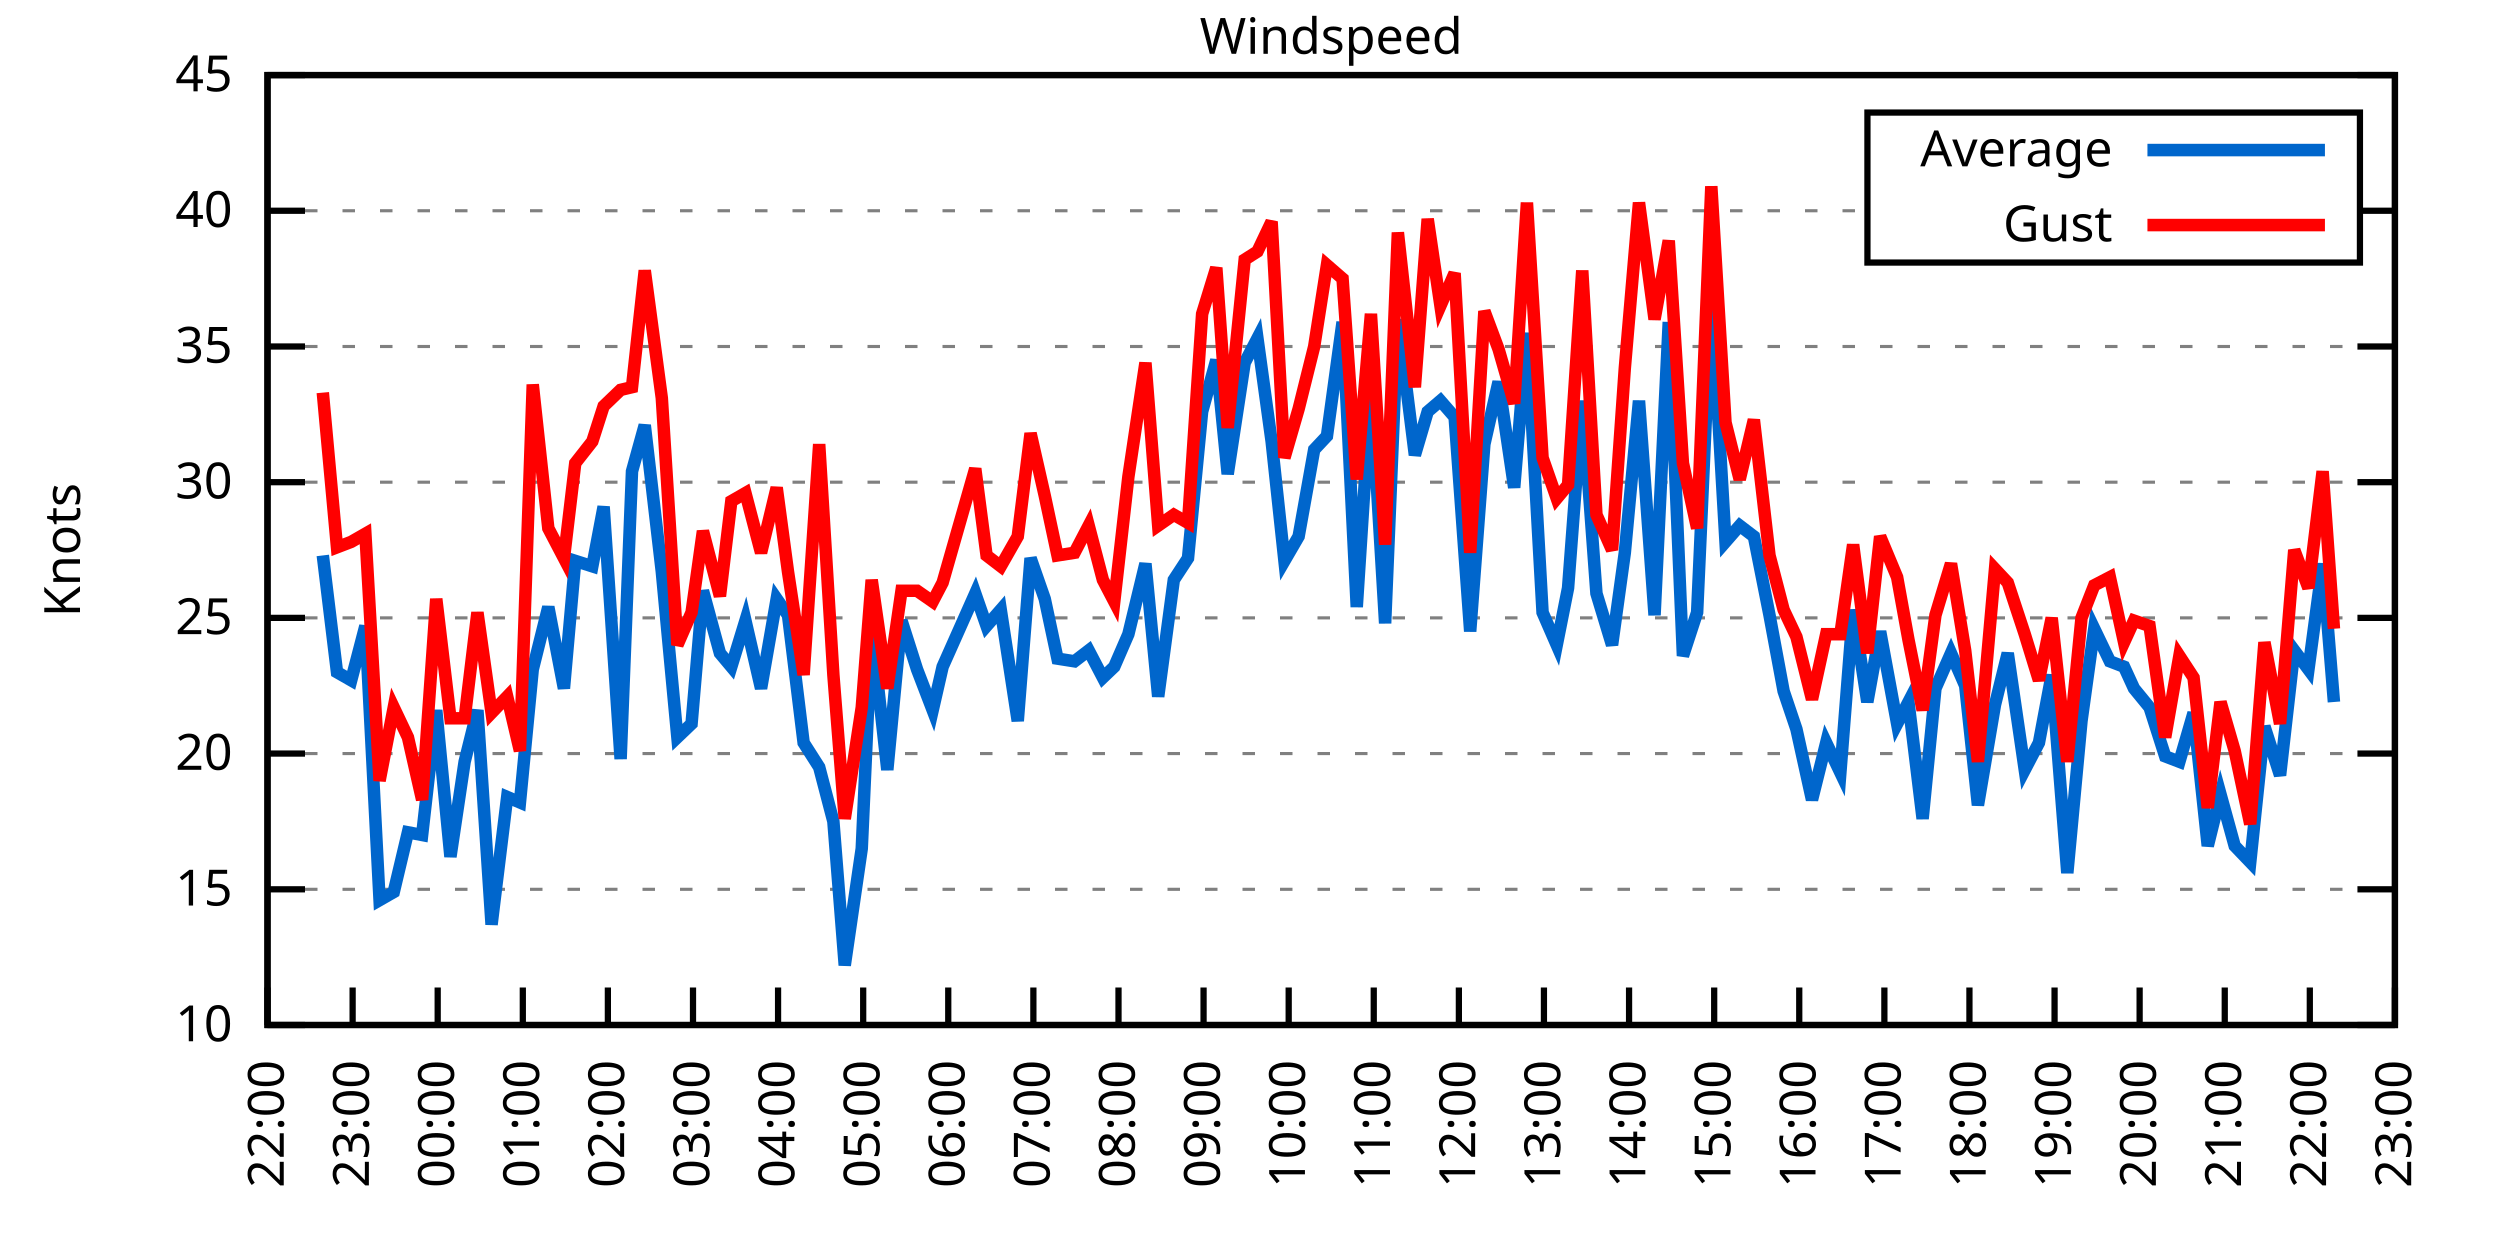
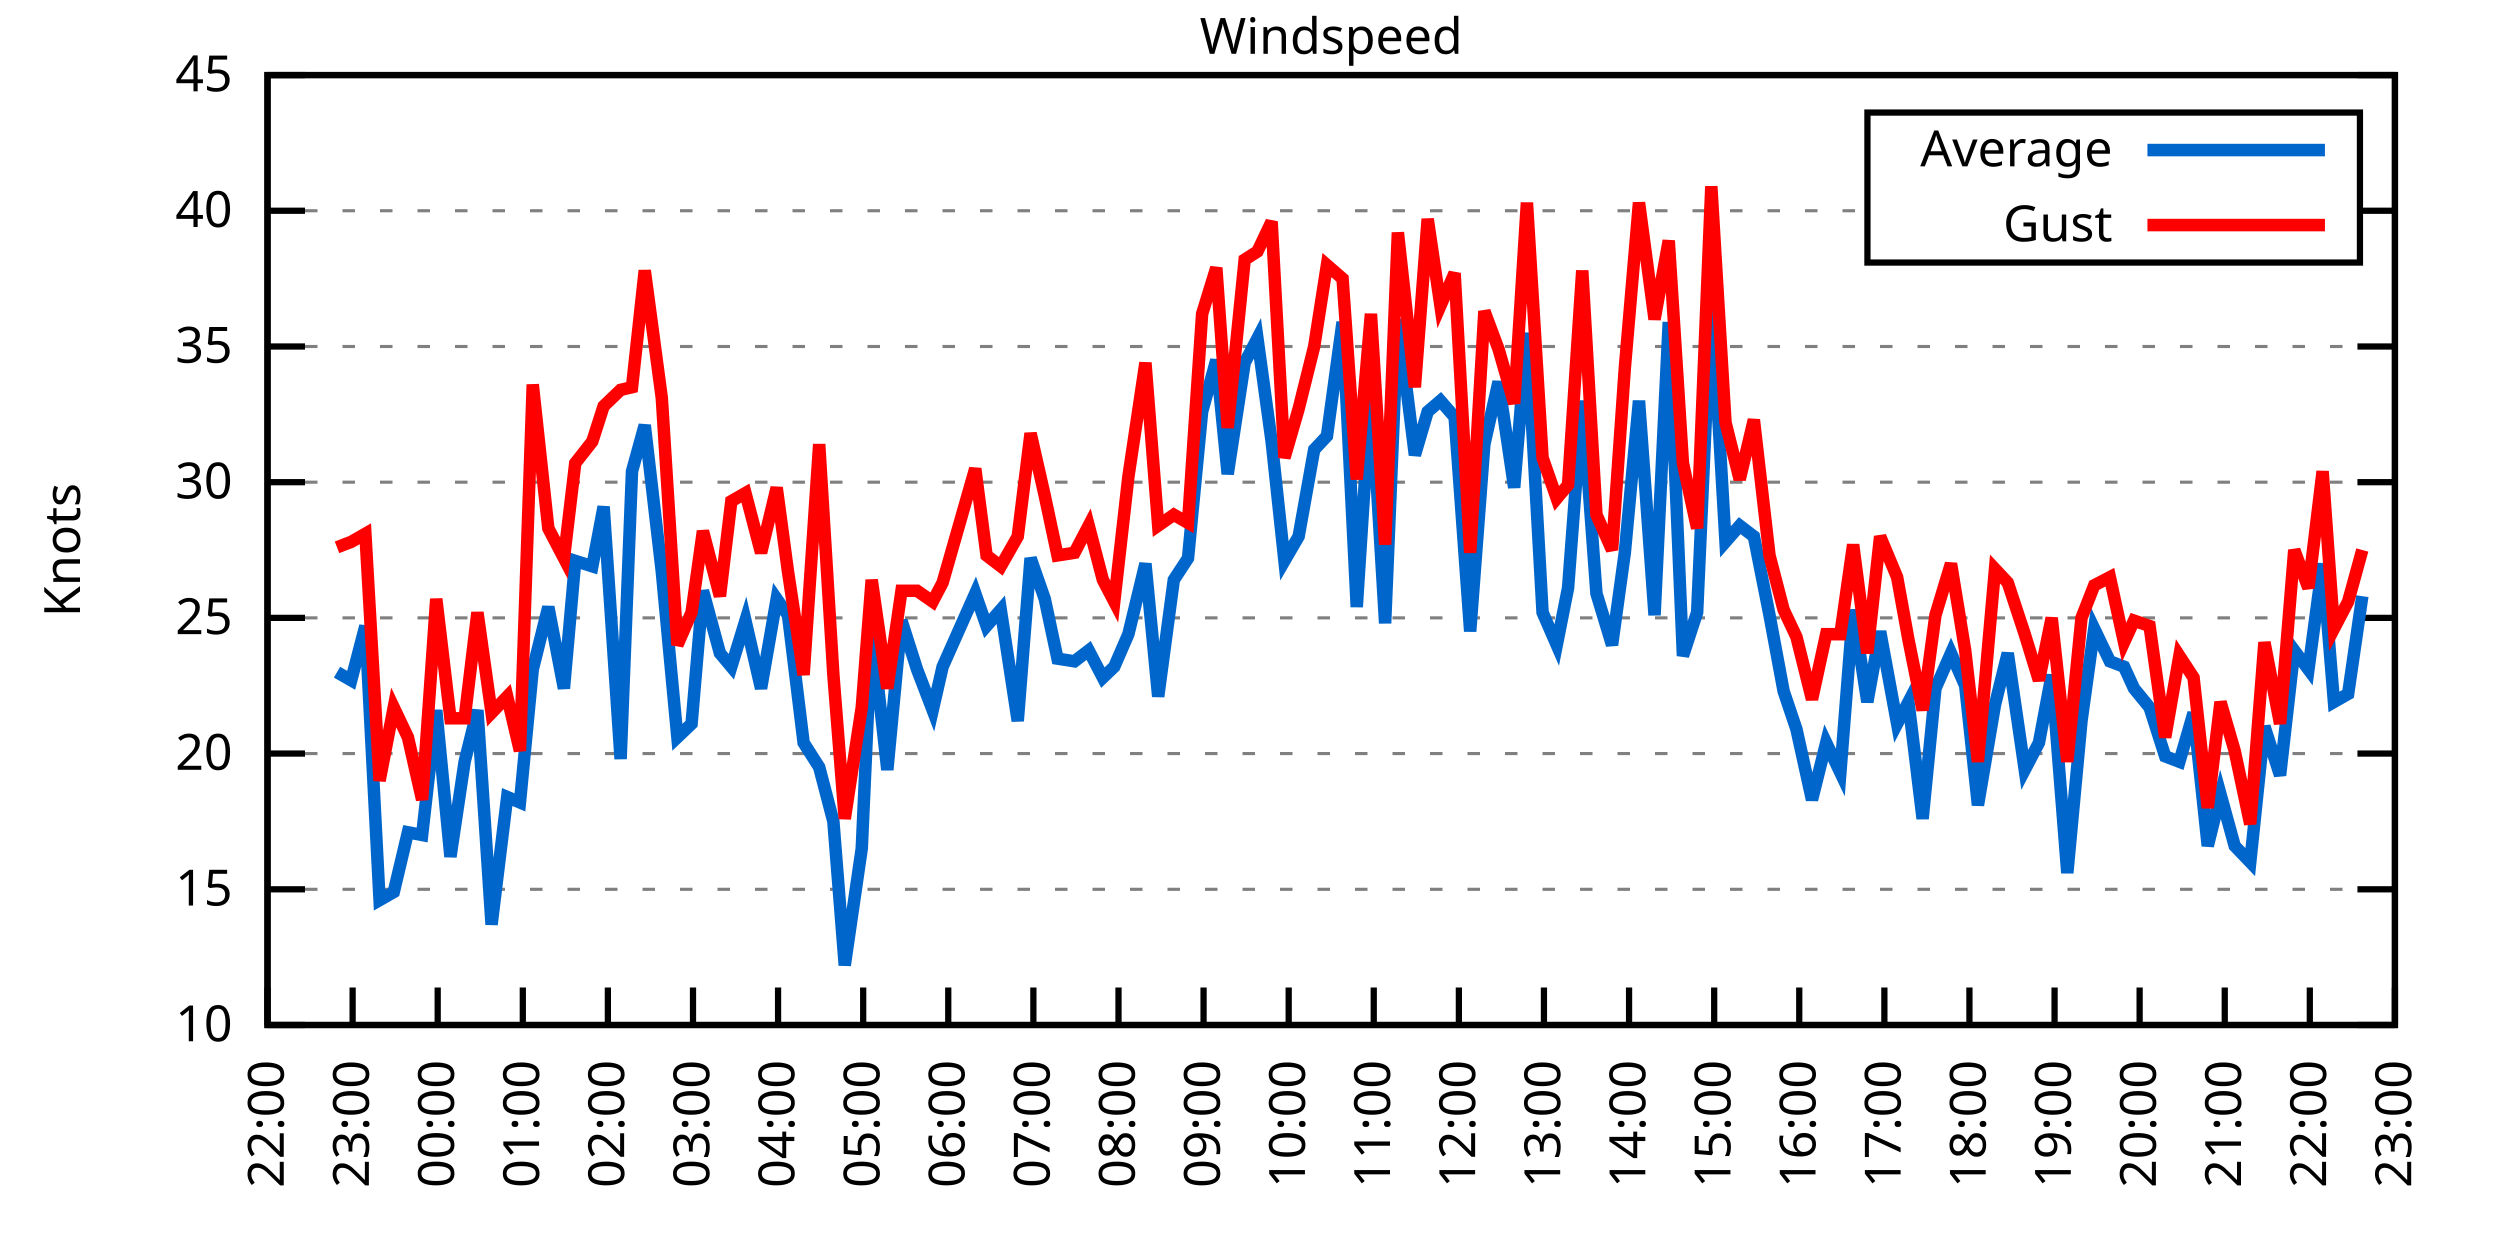
<svg xmlns="http://www.w3.org/2000/svg" xmlns:xlink="http://www.w3.org/1999/xlink" width="400" height="200" viewBox="0 0 400 200">
  <g id="gnuplot_canvas">
    <rect x="0" y="0" width="400" height="200" fill="none" />
    <defs>
      <circle id="gpDot" r="0.5" stroke-width="0.5" stroke="currentColor" />
      <path id="gpPt0" stroke-width="0.333" stroke="currentColor" d="M-1,0 h2 M0,-1 v2" />
      <path id="gpPt1" stroke-width="0.333" stroke="currentColor" d="M-1,-1 L1,1 M1,-1 L-1,1" />
      <path id="gpPt2" stroke-width="0.333" stroke="currentColor" d="M-1,0 L1,0 M0,-1 L0,1 M-1,-1 L1,1 M-1,1 L1,-1" />
      <rect id="gpPt3" stroke-width="0.333" stroke="currentColor" x="-1" y="-1" width="2" height="2" />
      <rect id="gpPt4" stroke-width="0.333" stroke="currentColor" fill="currentColor" x="-1" y="-1" width="2" height="2" />
      <circle id="gpPt5" stroke-width="0.333" stroke="currentColor" cx="0" cy="0" r="1" />
      <use xlink:href="#gpPt5" id="gpPt6" fill="currentColor" stroke="none" />
      <path id="gpPt7" stroke-width="0.333" stroke="currentColor" d="M0,-1.33 L-1.33,0.67 L1.33,0.67 z" />
      <use xlink:href="#gpPt7" id="gpPt8" fill="currentColor" stroke="none" />
      <use xlink:href="#gpPt7" id="gpPt9" stroke="currentColor" transform="rotate(180)" />
      <use xlink:href="#gpPt9" id="gpPt10" fill="currentColor" stroke="none" />
      <use xlink:href="#gpPt3" id="gpPt11" stroke="currentColor" transform="rotate(45)" />
      <use xlink:href="#gpPt11" id="gpPt12" fill="currentColor" stroke="none" />
      <path id="gpPt13" stroke-width="0.333" stroke="currentColor" d="M0,1.330 L1.265,0.411 L0.782,-1.067 L-0.782,-1.076 L-1.265,0.411 z" />
      <use xlink:href="#gpPt13" id="gpPt14" fill="currentColor" stroke="none" />
      <filter id="textbox" filterUnits="objectBoundingBox" x="0" y="0" height="1" width="1">
        <feFlood flood-color="white" flood-opacity="1" result="bgnd" />
        <feComposite in="SourceGraphic" in2="bgnd" operator="atop" />
      </filter>
      <filter id="greybox" filterUnits="objectBoundingBox" x="0" y="0" height="1" width="1">
        <feFlood flood-color="lightgrey" flood-opacity="1" result="grey" />
        <feComposite in="SourceGraphic" in2="grey" operator="atop" />
      </filter>
    </defs>
    <g fill="none" color="white" stroke="currentColor" stroke-width="1.00" stroke-linecap="butt" stroke-linejoin="miter">
</g>
    <g fill="none" color="black" stroke="currentColor" stroke-width="1.00" stroke-linecap="butt" stroke-linejoin="miter">
      <g stroke="none" shape-rendering="crispEdges">
        <polygon fill="rgb(255, 255, 255)" points="42.80,164.00 383.18,164.00 383.18,12.02 42.80,12.02 " />
      </g>
    </g>
    <g fill="none" color="black" stroke="currentColor" stroke-width="1.00" stroke-linecap="butt" stroke-linejoin="miter">
</g>
    <g fill="none" color="black" stroke="black" stroke-width="0.50" stroke-linecap="butt" stroke-linejoin="miter">
</g>
    <g fill="none" color="gray" stroke="currentColor" stroke-width="0.50" stroke-linecap="butt" stroke-linejoin="miter">
      <path stroke="gray" stroke-dasharray="2,4" class="gridline" d="M42.80,164.00 L383.19,164.00  " />
    </g>
    <g fill="none" color="gray" stroke="gray" stroke-width="1.00" stroke-linecap="butt" stroke-linejoin="miter">
</g>
    <g fill="none" color="black" stroke="currentColor" stroke-width="1.00" stroke-linecap="butt" stroke-linejoin="miter">
      <path stroke="black" d="M42.80,164.00 L48.80,164.00 M383.19,164.00 L377.19,164.00  " />
      <g transform="translate(37.20,166.60)" stroke="none" fill="black" font-family="Sans" font-size="8.00" text-anchor="end">
        <text>
          <tspan font-family="Sans"> 10</tspan>
        </text>
      </g>
    </g>
    <g fill="none" color="black" stroke="currentColor" stroke-width="1.00" stroke-linecap="butt" stroke-linejoin="miter">
</g>
    <g fill="none" color="black" stroke="black" stroke-width="0.50" stroke-linecap="butt" stroke-linejoin="miter">
</g>
    <g fill="none" color="gray" stroke="currentColor" stroke-width="0.50" stroke-linecap="butt" stroke-linejoin="miter">
      <path stroke="gray" stroke-dasharray="2,4" class="gridline" d="M42.80,142.29 L383.19,142.29  " />
    </g>
    <g fill="none" color="gray" stroke="gray" stroke-width="1.00" stroke-linecap="butt" stroke-linejoin="miter">
</g>
    <g fill="none" color="black" stroke="currentColor" stroke-width="1.00" stroke-linecap="butt" stroke-linejoin="miter">
      <path stroke="black" d="M42.80,142.29 L48.80,142.29 M383.19,142.29 L377.19,142.29  " />
      <g transform="translate(37.20,144.89)" stroke="none" fill="black" font-family="Sans" font-size="8.00" text-anchor="end">
        <text>
          <tspan font-family="Sans"> 15</tspan>
        </text>
      </g>
    </g>
    <g fill="none" color="black" stroke="currentColor" stroke-width="1.00" stroke-linecap="butt" stroke-linejoin="miter">
</g>
    <g fill="none" color="black" stroke="black" stroke-width="0.50" stroke-linecap="butt" stroke-linejoin="miter">
</g>
    <g fill="none" color="gray" stroke="currentColor" stroke-width="0.50" stroke-linecap="butt" stroke-linejoin="miter">
      <path stroke="gray" stroke-dasharray="2,4" class="gridline" d="M42.80,120.57 L383.19,120.57  " />
    </g>
    <g fill="none" color="gray" stroke="gray" stroke-width="1.00" stroke-linecap="butt" stroke-linejoin="miter">
</g>
    <g fill="none" color="black" stroke="currentColor" stroke-width="1.00" stroke-linecap="butt" stroke-linejoin="miter">
      <path stroke="black" d="M42.80,120.57 L48.80,120.57 M383.19,120.57 L377.19,120.57  " />
      <g transform="translate(37.20,123.17)" stroke="none" fill="black" font-family="Sans" font-size="8.00" text-anchor="end">
        <text>
          <tspan font-family="Sans"> 20</tspan>
        </text>
      </g>
    </g>
    <g fill="none" color="black" stroke="currentColor" stroke-width="1.00" stroke-linecap="butt" stroke-linejoin="miter">
</g>
    <g fill="none" color="black" stroke="black" stroke-width="0.50" stroke-linecap="butt" stroke-linejoin="miter">
</g>
    <g fill="none" color="gray" stroke="currentColor" stroke-width="0.50" stroke-linecap="butt" stroke-linejoin="miter">
      <path stroke="gray" stroke-dasharray="2,4" class="gridline" d="M42.80,98.86 L383.19,98.86  " />
    </g>
    <g fill="none" color="gray" stroke="gray" stroke-width="1.00" stroke-linecap="butt" stroke-linejoin="miter">
</g>
    <g fill="none" color="black" stroke="currentColor" stroke-width="1.00" stroke-linecap="butt" stroke-linejoin="miter">
      <path stroke="black" d="M42.80,98.86 L48.80,98.86 M383.19,98.86 L377.19,98.86  " />
      <g transform="translate(37.20,101.46)" stroke="none" fill="black" font-family="Sans" font-size="8.00" text-anchor="end">
        <text>
          <tspan font-family="Sans"> 25</tspan>
        </text>
      </g>
    </g>
    <g fill="none" color="black" stroke="currentColor" stroke-width="1.00" stroke-linecap="butt" stroke-linejoin="miter">
</g>
    <g fill="none" color="black" stroke="black" stroke-width="0.50" stroke-linecap="butt" stroke-linejoin="miter">
</g>
    <g fill="none" color="gray" stroke="currentColor" stroke-width="0.50" stroke-linecap="butt" stroke-linejoin="miter">
      <path stroke="gray" stroke-dasharray="2,4" class="gridline" d="M42.80,77.15 L383.19,77.15  " />
    </g>
    <g fill="none" color="gray" stroke="gray" stroke-width="1.00" stroke-linecap="butt" stroke-linejoin="miter">
</g>
    <g fill="none" color="black" stroke="currentColor" stroke-width="1.00" stroke-linecap="butt" stroke-linejoin="miter">
      <path stroke="black" d="M42.80,77.15 L48.80,77.15 M383.19,77.15 L377.19,77.15  " />
      <g transform="translate(37.20,79.75)" stroke="none" fill="black" font-family="Sans" font-size="8.00" text-anchor="end">
        <text>
          <tspan font-family="Sans"> 30</tspan>
        </text>
      </g>
    </g>
    <g fill="none" color="black" stroke="currentColor" stroke-width="1.00" stroke-linecap="butt" stroke-linejoin="miter">
</g>
    <g fill="none" color="black" stroke="black" stroke-width="0.50" stroke-linecap="butt" stroke-linejoin="miter">
</g>
    <g fill="none" color="gray" stroke="currentColor" stroke-width="0.50" stroke-linecap="butt" stroke-linejoin="miter">
      <path stroke="gray" stroke-dasharray="2,4" class="gridline" d="M42.80,55.44 L383.19,55.44  " />
    </g>
    <g fill="none" color="gray" stroke="gray" stroke-width="1.00" stroke-linecap="butt" stroke-linejoin="miter">
</g>
    <g fill="none" color="black" stroke="currentColor" stroke-width="1.00" stroke-linecap="butt" stroke-linejoin="miter">
      <path stroke="black" d="M42.80,55.44 L48.80,55.44 M383.19,55.44 L377.19,55.44  " />
      <g transform="translate(37.20,58.04)" stroke="none" fill="black" font-family="Sans" font-size="8.00" text-anchor="end">
        <text>
          <tspan font-family="Sans"> 35</tspan>
        </text>
      </g>
    </g>
    <g fill="none" color="black" stroke="currentColor" stroke-width="1.00" stroke-linecap="butt" stroke-linejoin="miter">
</g>
    <g fill="none" color="black" stroke="black" stroke-width="0.50" stroke-linecap="butt" stroke-linejoin="miter">
</g>
    <g fill="none" color="gray" stroke="currentColor" stroke-width="0.50" stroke-linecap="butt" stroke-linejoin="miter">
      <path stroke="gray" stroke-dasharray="2,4" class="gridline" d="M42.80,33.72 L298.79,33.72 M377.59,33.72 L383.19,33.72  " />
    </g>
    <g fill="none" color="gray" stroke="gray" stroke-width="1.00" stroke-linecap="butt" stroke-linejoin="miter">
</g>
    <g fill="none" color="black" stroke="currentColor" stroke-width="1.00" stroke-linecap="butt" stroke-linejoin="miter">
      <path stroke="black" d="M42.80,33.72 L48.80,33.72 M383.19,33.72 L377.19,33.72  " />
      <g transform="translate(37.20,36.32)" stroke="none" fill="black" font-family="Sans" font-size="8.00" text-anchor="end">
        <text>
          <tspan font-family="Sans"> 40</tspan>
        </text>
      </g>
    </g>
    <g fill="none" color="black" stroke="currentColor" stroke-width="1.00" stroke-linecap="butt" stroke-linejoin="miter">
</g>
    <g fill="none" color="black" stroke="black" stroke-width="0.50" stroke-linecap="butt" stroke-linejoin="miter">
</g>
    <g fill="none" color="gray" stroke="currentColor" stroke-width="0.50" stroke-linecap="butt" stroke-linejoin="miter">
      <path stroke="gray" stroke-dasharray="2,4" class="gridline" d="M42.80,12.01 L383.19,12.01  " />
    </g>
    <g fill="none" color="gray" stroke="gray" stroke-width="1.00" stroke-linecap="butt" stroke-linejoin="miter">
</g>
    <g fill="none" color="black" stroke="currentColor" stroke-width="1.00" stroke-linecap="butt" stroke-linejoin="miter">
      <path stroke="black" d="M42.80,12.01 L48.80,12.01 M383.19,12.01 L377.19,12.01  " />
      <g transform="translate(37.20,14.61)" stroke="none" fill="black" font-family="Sans" font-size="8.00" text-anchor="end">
        <text>
          <tspan font-family="Sans"> 45</tspan>
        </text>
      </g>
    </g>
    <g fill="none" color="black" stroke="currentColor" stroke-width="1.00" stroke-linecap="butt" stroke-linejoin="miter">
      <path stroke="black" d="M42.80,164.00 L42.80,158.00  " />
      <g transform="translate(45.40,169.60) rotate(270.00)" stroke="none" fill="black" font-family="Sans" font-size="8.00" text-anchor="end">
        <text>
          <tspan font-family="Sans">22:00</tspan>
        </text>
      </g>
    </g>
    <g fill="none" color="black" stroke="currentColor" stroke-width="1.00" stroke-linecap="butt" stroke-linejoin="miter">
      <path stroke="black" d="M56.42,164.00 L56.42,158.00  " />
      <g transform="translate(59.02,169.60) rotate(270.00)" stroke="none" fill="black" font-family="Sans" font-size="8.00" text-anchor="end">
        <text>
          <tspan font-family="Sans">23:00</tspan>
        </text>
      </g>
    </g>
    <g fill="none" color="black" stroke="currentColor" stroke-width="1.00" stroke-linecap="butt" stroke-linejoin="miter">
      <path stroke="black" d="M70.03,164.00 L70.03,158.00  " />
      <g transform="translate(72.63,169.60) rotate(270.00)" stroke="none" fill="black" font-family="Sans" font-size="8.00" text-anchor="end">
        <text>
          <tspan font-family="Sans">00:00</tspan>
        </text>
      </g>
    </g>
    <g fill="none" color="black" stroke="currentColor" stroke-width="1.00" stroke-linecap="butt" stroke-linejoin="miter">
      <path stroke="black" d="M83.65,164.00 L83.65,158.00  " />
      <g transform="translate(86.25,169.60) rotate(270.00)" stroke="none" fill="black" font-family="Sans" font-size="8.00" text-anchor="end">
        <text>
          <tspan font-family="Sans">01:00</tspan>
        </text>
      </g>
    </g>
    <g fill="none" color="black" stroke="currentColor" stroke-width="1.00" stroke-linecap="butt" stroke-linejoin="miter">
      <path stroke="black" d="M97.26,164.00 L97.26,158.00  " />
      <g transform="translate(99.86,169.60) rotate(270.00)" stroke="none" fill="black" font-family="Sans" font-size="8.00" text-anchor="end">
        <text>
          <tspan font-family="Sans">02:00</tspan>
        </text>
      </g>
    </g>
    <g fill="none" color="black" stroke="currentColor" stroke-width="1.00" stroke-linecap="butt" stroke-linejoin="miter">
      <path stroke="black" d="M110.88,164.00 L110.88,158.00  " />
      <g transform="translate(113.48,169.60) rotate(270.00)" stroke="none" fill="black" font-family="Sans" font-size="8.00" text-anchor="end">
        <text>
          <tspan font-family="Sans">03:00</tspan>
        </text>
      </g>
    </g>
    <g fill="none" color="black" stroke="currentColor" stroke-width="1.00" stroke-linecap="butt" stroke-linejoin="miter">
      <path stroke="black" d="M124.49,164.00 L124.49,158.00  " />
      <g transform="translate(127.09,169.60) rotate(270.00)" stroke="none" fill="black" font-family="Sans" font-size="8.00" text-anchor="end">
        <text>
          <tspan font-family="Sans">04:00</tspan>
        </text>
      </g>
    </g>
    <g fill="none" color="black" stroke="currentColor" stroke-width="1.00" stroke-linecap="butt" stroke-linejoin="miter">
      <path stroke="black" d="M138.11,164.00 L138.11,158.00  " />
      <g transform="translate(140.71,169.60) rotate(270.00)" stroke="none" fill="black" font-family="Sans" font-size="8.00" text-anchor="end">
        <text>
          <tspan font-family="Sans">05:00</tspan>
        </text>
      </g>
    </g>
    <g fill="none" color="black" stroke="currentColor" stroke-width="1.00" stroke-linecap="butt" stroke-linejoin="miter">
      <path stroke="black" d="M151.72,164.00 L151.72,158.00  " />
      <g transform="translate(154.32,169.60) rotate(270.00)" stroke="none" fill="black" font-family="Sans" font-size="8.00" text-anchor="end">
        <text>
          <tspan font-family="Sans">06:00</tspan>
        </text>
      </g>
    </g>
    <g fill="none" color="black" stroke="currentColor" stroke-width="1.00" stroke-linecap="butt" stroke-linejoin="miter">
      <path stroke="black" d="M165.34,164.00 L165.34,158.00  " />
      <g transform="translate(167.94,169.60) rotate(270.00)" stroke="none" fill="black" font-family="Sans" font-size="8.00" text-anchor="end">
        <text>
          <tspan font-family="Sans">07:00</tspan>
        </text>
      </g>
    </g>
    <g fill="none" color="black" stroke="currentColor" stroke-width="1.00" stroke-linecap="butt" stroke-linejoin="miter">
      <path stroke="black" d="M178.96,164.00 L178.96,158.00  " />
      <g transform="translate(181.56,169.60) rotate(270.00)" stroke="none" fill="black" font-family="Sans" font-size="8.00" text-anchor="end">
        <text>
          <tspan font-family="Sans">08:00</tspan>
        </text>
      </g>
    </g>
    <g fill="none" color="black" stroke="currentColor" stroke-width="1.00" stroke-linecap="butt" stroke-linejoin="miter">
      <path stroke="black" d="M192.57,164.00 L192.57,158.00  " />
      <g transform="translate(195.17,169.60) rotate(270.00)" stroke="none" fill="black" font-family="Sans" font-size="8.00" text-anchor="end">
        <text>
          <tspan font-family="Sans">09:00</tspan>
        </text>
      </g>
    </g>
    <g fill="none" color="black" stroke="currentColor" stroke-width="1.00" stroke-linecap="butt" stroke-linejoin="miter">
      <path stroke="black" d="M206.19,164.00 L206.19,158.00  " />
      <g transform="translate(208.79,169.60) rotate(270.00)" stroke="none" fill="black" font-family="Sans" font-size="8.00" text-anchor="end">
        <text>
          <tspan font-family="Sans">10:00</tspan>
        </text>
      </g>
    </g>
    <g fill="none" color="black" stroke="currentColor" stroke-width="1.00" stroke-linecap="butt" stroke-linejoin="miter">
      <path stroke="black" d="M219.80,164.00 L219.80,158.00  " />
      <g transform="translate(222.40,169.60) rotate(270.00)" stroke="none" fill="black" font-family="Sans" font-size="8.00" text-anchor="end">
        <text>
          <tspan font-family="Sans">11:00</tspan>
        </text>
      </g>
    </g>
    <g fill="none" color="black" stroke="currentColor" stroke-width="1.00" stroke-linecap="butt" stroke-linejoin="miter">
      <path stroke="black" d="M233.42,164.00 L233.42,158.00  " />
      <g transform="translate(236.02,169.60) rotate(270.00)" stroke="none" fill="black" font-family="Sans" font-size="8.00" text-anchor="end">
        <text>
          <tspan font-family="Sans">12:00</tspan>
        </text>
      </g>
    </g>
    <g fill="none" color="black" stroke="currentColor" stroke-width="1.00" stroke-linecap="butt" stroke-linejoin="miter">
      <path stroke="black" d="M247.03,164.00 L247.03,158.00  " />
      <g transform="translate(249.63,169.60) rotate(270.00)" stroke="none" fill="black" font-family="Sans" font-size="8.00" text-anchor="end">
        <text>
          <tspan font-family="Sans">13:00</tspan>
        </text>
      </g>
    </g>
    <g fill="none" color="black" stroke="currentColor" stroke-width="1.00" stroke-linecap="butt" stroke-linejoin="miter">
      <path stroke="black" d="M260.65,164.00 L260.65,158.00  " />
      <g transform="translate(263.25,169.60) rotate(270.00)" stroke="none" fill="black" font-family="Sans" font-size="8.00" text-anchor="end">
        <text>
          <tspan font-family="Sans">14:00</tspan>
        </text>
      </g>
    </g>
    <g fill="none" color="black" stroke="currentColor" stroke-width="1.00" stroke-linecap="butt" stroke-linejoin="miter">
      <path stroke="black" d="M274.27,164.00 L274.27,158.00  " />
      <g transform="translate(276.87,169.60) rotate(270.00)" stroke="none" fill="black" font-family="Sans" font-size="8.00" text-anchor="end">
        <text>
          <tspan font-family="Sans">15:00</tspan>
        </text>
      </g>
    </g>
    <g fill="none" color="black" stroke="currentColor" stroke-width="1.00" stroke-linecap="butt" stroke-linejoin="miter">
      <path stroke="black" d="M287.88,164.00 L287.88,158.00  " />
      <g transform="translate(290.48,169.60) rotate(270.00)" stroke="none" fill="black" font-family="Sans" font-size="8.00" text-anchor="end">
        <text>
          <tspan font-family="Sans">16:00</tspan>
        </text>
      </g>
    </g>
    <g fill="none" color="black" stroke="currentColor" stroke-width="1.00" stroke-linecap="butt" stroke-linejoin="miter">
      <path stroke="black" d="M301.50,164.00 L301.50,158.00  " />
      <g transform="translate(304.10,169.60) rotate(270.00)" stroke="none" fill="black" font-family="Sans" font-size="8.00" text-anchor="end">
        <text>
          <tspan font-family="Sans">17:00</tspan>
        </text>
      </g>
    </g>
    <g fill="none" color="black" stroke="currentColor" stroke-width="1.00" stroke-linecap="butt" stroke-linejoin="miter">
      <path stroke="black" d="M315.11,164.00 L315.11,158.00  " />
      <g transform="translate(317.71,169.60) rotate(270.00)" stroke="none" fill="black" font-family="Sans" font-size="8.00" text-anchor="end">
        <text>
          <tspan font-family="Sans">18:00</tspan>
        </text>
      </g>
    </g>
    <g fill="none" color="black" stroke="currentColor" stroke-width="1.00" stroke-linecap="butt" stroke-linejoin="miter">
      <path stroke="black" d="M328.73,164.00 L328.73,158.00  " />
      <g transform="translate(331.33,169.60) rotate(270.00)" stroke="none" fill="black" font-family="Sans" font-size="8.00" text-anchor="end">
        <text>
          <tspan font-family="Sans">19:00</tspan>
        </text>
      </g>
    </g>
    <g fill="none" color="black" stroke="currentColor" stroke-width="1.00" stroke-linecap="butt" stroke-linejoin="miter">
      <path stroke="black" d="M342.34,164.00 L342.34,158.00  " />
      <g transform="translate(344.94,169.60) rotate(270.00)" stroke="none" fill="black" font-family="Sans" font-size="8.00" text-anchor="end">
        <text>
          <tspan font-family="Sans">20:00</tspan>
        </text>
      </g>
    </g>
    <g fill="none" color="black" stroke="currentColor" stroke-width="1.00" stroke-linecap="butt" stroke-linejoin="miter">
      <path stroke="black" d="M355.96,164.00 L355.96,158.00  " />
      <g transform="translate(358.56,169.60) rotate(270.00)" stroke="none" fill="black" font-family="Sans" font-size="8.00" text-anchor="end">
        <text>
          <tspan font-family="Sans">21:00</tspan>
        </text>
      </g>
    </g>
    <g fill="none" color="black" stroke="currentColor" stroke-width="1.00" stroke-linecap="butt" stroke-linejoin="miter">
      <path stroke="black" d="M369.57,164.00 L369.57,158.00  " />
      <g transform="translate(372.17,169.60) rotate(270.00)" stroke="none" fill="black" font-family="Sans" font-size="8.00" text-anchor="end">
        <text>
          <tspan font-family="Sans">22:00</tspan>
        </text>
      </g>
    </g>
    <g fill="none" color="black" stroke="currentColor" stroke-width="1.00" stroke-linecap="butt" stroke-linejoin="miter">
      <path stroke="black" d="M383.19,164.00 L383.19,158.00  " />
      <g transform="translate(385.79,169.60) rotate(270.00)" stroke="none" fill="black" font-family="Sans" font-size="8.00" text-anchor="end">
        <text>
          <tspan font-family="Sans">23:00</tspan>
        </text>
      </g>
    </g>
    <g fill="none" color="black" stroke="currentColor" stroke-width="1.00" stroke-linecap="butt" stroke-linejoin="miter">
</g>
    <g fill="none" color="black" stroke="currentColor" stroke-width="1.00" stroke-linecap="butt" stroke-linejoin="miter">
      <path stroke="black" d="M42.80,12.01 L42.80,164.00 L383.19,164.00 L383.19,12.01 L42.80,12.01 Z  " />
    </g>
    <g fill="none" color="black" stroke="currentColor" stroke-width="1.00" stroke-linecap="butt" stroke-linejoin="miter">
</g>
    <g fill="none" color="black" stroke="currentColor" stroke-width="1.00" stroke-linecap="butt" stroke-linejoin="miter">
      <path stroke="black" d="M298.79,42.01 L298.79,18.01 L377.59,18.01 L377.59,42.01 L298.79,42.01 Z  " />
    </g>
    <g id="Windspeed_plot_1">
      <g fill="none" color="white" stroke="black" stroke-width="2.00" stroke-linecap="butt" stroke-linejoin="miter">
</g>
      <g fill="none" color="black" stroke="currentColor" stroke-width="2.00" stroke-linecap="butt" stroke-linejoin="miter">
        <g transform="translate(337.99,26.61)" stroke="none" fill="black" font-family="Sans" font-size="8.00" text-anchor="end">
          <text>
            <tspan font-family="Sans">Average</tspan>
          </text>
        </g>
      </g>
      <g fill="none" color="black" stroke="currentColor" stroke-width="2.00" stroke-linecap="butt" stroke-linejoin="miter">
-         <path stroke="rgb(  0, 102, 204)" d="M343.59,24.01 L371.99,24.01 M51.65,88.87 L53.92,107.55 L56.19,108.85 L58.46,100.16 L60.73,144.02 L63.00,142.72   L65.27,133.17 L67.54,133.60 L69.80,113.63 L72.07,137.08 L74.34,121.88 L76.39,113.63 L78.65,147.93 L81.15,127.52   L83.19,128.39 L85.24,107.11 L87.73,97.12 L90.23,110.15 L92.04,89.74 L94.77,90.61 L96.58,81.06 L99.30,121.44   L101.12,75.41 L103.16,68.03 L105.89,91.48 L108.38,117.97 L110.65,115.80 L112.47,94.52 L115.19,104.51 L117.01,106.68   L119.27,99.30 L121.77,110.15 L124.27,95.82 L126.08,98.43 L128.58,118.84 L131.07,122.75 L133.34,131.43 L135.16,154.45   L137.88,135.77 L139.47,100.60 L141.97,123.18 L144.24,99.30 L146.73,107.11 L149.23,113.63 L150.82,106.68 L156.04,94.95   L157.85,100.16 L160.12,97.56 L162.84,115.36 L164.89,89.31 L167.16,95.82 L169.20,105.38 L171.92,105.81 L174.19,104.07   L176.46,108.42 L178.28,106.68 L180.54,101.47 L183.27,90.18 L185.31,111.45 L187.81,92.78 L190.08,89.31 L192.34,65.86   L194.61,57.61 L196.43,75.85 L199.15,58.04 L201.19,54.13 L203.46,70.63 L205.51,89.74 L207.78,85.83 L210.27,71.94   L212.31,69.77 L214.81,51.53 L217.08,97.12 L219.35,61.95 L221.62,99.73 L223.66,51.09 L226.38,72.81 L228.43,65.86   L230.47,64.12 L232.74,66.73 L235.23,101.03 L237.50,71.07 L239.77,61.08 L242.27,78.02 L244.31,53.26 L246.81,97.99   L249.08,103.20 L250.89,94.08 L253.16,64.12 L255.43,94.95 L257.93,103.20 L259.97,88.44 L262.24,64.12 L264.73,98.43   L267.00,51.53 L269.27,104.94 L271.54,97.99 L273.81,47.62 L276.08,86.70 L278.35,84.10 L280.62,85.83 L283.12,98.43   L285.38,110.59 L287.43,116.67 L289.92,127.96 L292.19,118.84 L294.46,123.61 L296.50,97.56 L298.77,112.32 L300.82,101.03   L303.54,115.80 L305.35,112.32 L307.62,131.00 L309.67,110.15 L312.16,104.51 L314.43,109.72 L316.47,128.83 L319.20,112.76   L321.24,104.51 L323.96,123.18 L326.23,118.84 L328.27,107.98 L330.77,139.68 L333.04,115.36 L335.08,100.60 L337.58,105.81   L339.85,106.68 L341.44,110.15 L343.93,113.19 L346.43,121.01 L348.70,121.88 L350.97,114.06 L353.24,135.34 L355.28,127.09   L357.55,135.34 L360.04,137.94 L362.31,116.23 L364.81,124.05 L367.08,104.07 L369.35,107.11 L371.62,90.18 L373.43,112.32    " />
+         <path stroke="rgb(  0, 102, 204)" d="M343.59,24.01 L371.99,24.01 M53.92,107.55 L56.19,108.85 L58.46,100.16 L60.73,144.02 L63.00,142.72 L65.27,133.17   L67.54,133.60 L69.80,113.63 L72.07,137.08 L74.34,121.88 L76.39,113.63 L78.65,147.93 L81.15,127.52 L83.19,128.39   L85.24,107.11 L87.73,97.12 L90.23,110.15 L92.04,89.74 L94.77,90.61 L96.58,81.06 L99.30,121.44 L101.12,75.41   L103.16,68.03 L105.89,91.48 L108.38,117.97 L110.65,115.80 L112.47,94.52 L115.19,104.51 L117.01,106.68 L119.27,99.30   L121.77,110.15 L124.27,95.82 L126.08,98.43 L128.58,118.84 L131.07,122.75 L133.34,131.43 L135.16,154.45 L137.88,135.77   L139.47,100.60 L141.97,123.18 L144.24,99.30 L146.73,107.11 L149.23,113.63 L150.82,106.68 L156.04,94.95 L157.85,100.16   L160.12,97.56 L162.84,115.36 L164.89,89.31 L167.16,95.82 L169.20,105.38 L171.92,105.81 L174.19,104.07 L176.46,108.42   L178.28,106.68 L180.54,101.47 L183.27,90.18 L185.31,111.45 L187.81,92.78 L190.08,89.31 L192.34,65.86 L194.61,57.61   L196.43,75.85 L199.15,58.04 L201.19,54.13 L203.46,70.63 L205.51,89.74 L207.78,85.83 L210.27,71.94 L212.31,69.77   L214.81,51.53 L217.08,97.12 L219.35,61.95 L221.62,99.73 L223.66,51.09 L226.38,72.81 L228.43,65.86 L230.47,64.12   L232.74,66.73 L235.23,101.03 L237.50,71.07 L239.77,61.08 L242.27,78.02 L244.31,53.26 L246.81,97.99 L249.08,103.20   L250.89,94.08 L253.16,64.12 L255.43,94.95 L257.93,103.20 L259.97,88.44 L262.24,64.12 L264.73,98.43 L267.00,51.53   L269.27,104.94 L271.54,97.99 L273.81,47.62 L276.08,86.70 L278.35,84.10 L280.62,85.83 L283.12,98.43 L285.38,110.59   L287.43,116.67 L289.92,127.96 L292.19,118.84 L294.46,123.61 L296.50,97.56 L298.77,112.32 L300.82,101.03 L303.54,115.80   L305.35,112.32 L307.62,131.00 L309.67,110.15 L312.16,104.51 L314.43,109.72 L316.47,128.83 L319.20,112.76 L321.24,104.51   L323.96,123.18 L326.23,118.84 L328.27,107.98 L330.77,139.68 L333.04,115.36 L335.08,100.60 L337.58,105.81 L339.85,106.68   L341.44,110.15 L343.93,113.19 L346.43,121.01 L348.70,121.88 L350.97,114.06 L353.24,135.34 L355.28,127.09 L357.55,135.34   L360.04,137.94 L362.31,116.23 L364.81,124.05 L367.08,104.07 L369.35,107.11 L371.62,90.18 L373.43,112.32 L375.70,111.02   L377.97,95.39  " />
      </g>
    </g>
    <g id="Windspeed_plot_2">
      <g fill="none" color="black" stroke="currentColor" stroke-width="2.00" stroke-linecap="butt" stroke-linejoin="miter">
        <g transform="translate(337.99,38.61)" stroke="none" fill="black" font-family="Sans" font-size="8.00" text-anchor="end">
          <text>
            <tspan font-family="Sans">Gust</tspan>
          </text>
        </g>
      </g>
      <g fill="none" color="black" stroke="currentColor" stroke-width="2.00" stroke-linecap="butt" stroke-linejoin="miter">
-         <path stroke="rgb(255,   0,   0)" d="M343.59,36.01 L371.99,36.01 M51.65,62.82 L53.92,87.57 L56.19,86.70 L58.46,85.40 L60.73,124.92 L63.00,113.19   L65.27,117.97 L67.54,127.96 L69.80,95.82 L72.07,114.93 L74.34,114.93 L76.39,97.99 L78.65,114.06 L81.15,111.45   L83.19,120.14 L85.24,61.52 L87.73,84.53 L90.23,89.31 L92.04,74.11 L94.77,70.63 L96.58,64.99 L99.30,62.38   L101.12,61.95 L103.16,43.28 L105.89,63.69 L108.38,103.20 L110.65,97.99 L112.47,84.97 L115.19,95.39 L117.01,80.19   L119.27,78.89 L121.77,88.44 L124.27,78.02 L126.08,91.48 L128.58,107.98 L131.07,71.07 L133.34,107.98 L135.16,131.00   L137.88,113.19 L139.47,92.78 L141.97,110.15 L144.24,94.52 L146.73,94.52 L149.23,96.26 L150.82,93.22 L156.04,74.98   L157.85,88.87 L160.12,90.61 L162.84,85.83 L164.89,69.33 L167.16,79.32 L169.20,88.87 L171.92,88.44 L174.19,84.10   L176.46,92.78 L178.28,96.26 L180.54,76.28 L183.27,58.04 L185.31,84.10 L187.81,82.36 L190.08,83.66 L192.34,50.22   L194.61,42.84 L196.43,68.46 L199.15,41.54 L201.19,40.24 L203.46,35.46 L205.51,73.24 L207.78,65.42 L210.27,55.44   L212.31,42.41 L214.81,44.58 L217.08,76.71 L219.35,50.22 L221.62,87.14 L223.66,37.20 L226.38,61.95 L228.43,35.03   L230.47,48.92 L232.74,43.71 L235.23,88.44 L237.50,49.79 L239.77,55.87 L242.27,64.56 L244.31,32.42 L246.81,73.24   L249.08,79.75 L250.89,77.58 L253.16,43.28 L255.43,82.36 L257.93,88.00 L259.97,58.91 L262.24,32.42 L264.73,51.09   L267.00,38.50 L269.27,74.11 L271.54,84.53 L273.81,29.81 L276.08,67.59 L278.35,76.71 L280.62,67.16 L283.12,88.87   L285.38,97.56 L287.43,101.90 L289.92,111.89 L292.19,101.47 L294.46,101.47 L296.50,87.14 L298.77,104.51 L300.82,85.83   L303.54,92.35 L305.35,102.34 L307.62,113.63 L309.67,98.43 L312.16,90.18 L314.43,104.07 L316.47,121.88 L319.20,91.04   L321.24,93.22 L323.96,101.47 L326.23,108.85 L328.27,98.86 L330.77,121.88 L333.04,98.86 L335.08,93.65 L337.58,92.35   L339.85,102.77 L341.44,99.30 L343.93,100.16 L346.43,117.97 L348.70,104.94 L350.97,108.42 L353.24,129.26 L355.28,112.32   L357.55,120.14 L360.04,131.86 L362.31,102.77 L364.81,115.80 L367.08,88.00 L369.35,94.08 L371.62,75.41 L373.43,100.60    " />
+         <path stroke="rgb(255,   0,   0)" d="M343.59,36.01 L371.99,36.01 M53.92,87.57 L56.19,86.70 L58.46,85.40 L60.73,124.92 L63.00,113.19 L65.27,117.97   L67.54,127.96 L69.80,95.82 L72.07,114.93 L74.34,114.93 L76.39,97.99 L78.65,114.06 L81.15,111.45 L83.19,120.14   L85.24,61.52 L87.73,84.53 L90.23,89.31 L92.04,74.11 L94.77,70.63 L96.58,64.99 L99.30,62.38 L101.12,61.95   L103.16,43.28 L105.89,63.69 L108.38,103.20 L110.65,97.99 L112.47,84.97 L115.19,95.39 L117.01,80.19 L119.27,78.89   L121.77,88.44 L124.27,78.02 L126.08,91.48 L128.58,107.98 L131.07,71.07 L133.34,107.98 L135.16,131.00 L137.88,113.19   L139.47,92.78 L141.97,110.15 L144.24,94.52 L146.73,94.52 L149.23,96.26 L150.82,93.22 L156.04,74.98 L157.85,88.87   L160.12,90.61 L162.84,85.83 L164.89,69.33 L167.16,79.32 L169.20,88.87 L171.92,88.44 L174.19,84.10 L176.46,92.78   L178.28,96.26 L180.54,76.28 L183.27,58.04 L185.31,84.10 L187.81,82.36 L190.08,83.66 L192.34,50.22 L194.61,42.84   L196.43,68.46 L199.15,41.54 L201.19,40.24 L203.46,35.46 L205.51,73.24 L207.78,65.42 L210.27,55.44 L212.31,42.41   L214.81,44.58 L217.08,76.71 L219.35,50.22 L221.62,87.14 L223.66,37.20 L226.38,61.95 L228.43,35.03 L230.47,48.92   L232.74,43.71 L235.23,88.44 L237.50,49.79 L239.77,55.87 L242.27,64.56 L244.31,32.42 L246.81,73.24 L249.08,79.75   L250.89,77.58 L253.16,43.28 L255.43,82.36 L257.93,88.00 L259.97,58.91 L262.24,32.42 L264.73,51.09 L267.00,38.50   L269.27,74.11 L271.54,84.53 L273.81,29.81 L276.08,67.59 L278.35,76.71 L280.62,67.16 L283.12,88.87 L285.38,97.56   L287.43,101.90 L289.92,111.89 L292.19,101.47 L294.46,101.47 L296.50,87.14 L298.77,104.51 L300.82,85.83 L303.54,92.35   L305.35,102.34 L307.62,113.63 L309.67,98.43 L312.16,90.18 L314.43,104.07 L316.47,121.88 L319.20,91.04 L321.24,93.22   L323.96,101.47 L326.23,108.85 L328.27,98.86 L330.77,121.88 L333.04,98.86 L335.08,93.65 L337.58,92.35 L339.85,102.77   L341.44,99.30 L343.93,100.16 L346.43,117.97 L348.70,104.94 L350.97,108.42 L353.24,129.26 L355.28,112.32 L357.55,120.14   L360.04,131.86 L362.31,102.77 L364.81,115.80 L367.08,88.00 L369.35,94.08 L371.62,75.41 L373.43,100.60 L375.70,96.26   L377.97,88.00  " />
      </g>
    </g>
    <g fill="none" color="black" stroke="currentColor" stroke-width="2.00" stroke-linecap="butt" stroke-linejoin="miter">
</g>
    <g fill="none" color="black" stroke="black" stroke-width="1.00" stroke-linecap="butt" stroke-linejoin="miter">
</g>
    <g fill="none" color="black" stroke="currentColor" stroke-width="1.00" stroke-linecap="butt" stroke-linejoin="miter">
      <path stroke="black" d="M42.80,12.01 L42.80,164.00 L383.19,164.00 L383.19,12.01 L42.80,12.01 Z  " />
      <g transform="translate(12.80,88.01) rotate(270.00)" stroke="none" fill="black" font-family="Sans" font-size="8.00" text-anchor="middle">
        <text>
          <tspan font-family="Sans">Knots</tspan>
        </text>
      </g>
    </g>
    <g fill="none" color="black" stroke="currentColor" stroke-width="1.00" stroke-linecap="butt" stroke-linejoin="miter">
</g>
    <g fill="none" color="black" stroke="currentColor" stroke-width="1.00" stroke-linecap="butt" stroke-linejoin="miter">
      <g transform="translate(212.99,8.61)" stroke="none" fill="black" font-family="Sans" font-size="8.00" text-anchor="middle">
        <text>
          <tspan font-family="Sans">Windspeed</tspan>
        </text>
      </g>
    </g>
    <g fill="none" color="black" stroke="currentColor" stroke-width="1.00" stroke-linecap="butt" stroke-linejoin="miter">
</g>
  </g>
</svg>
